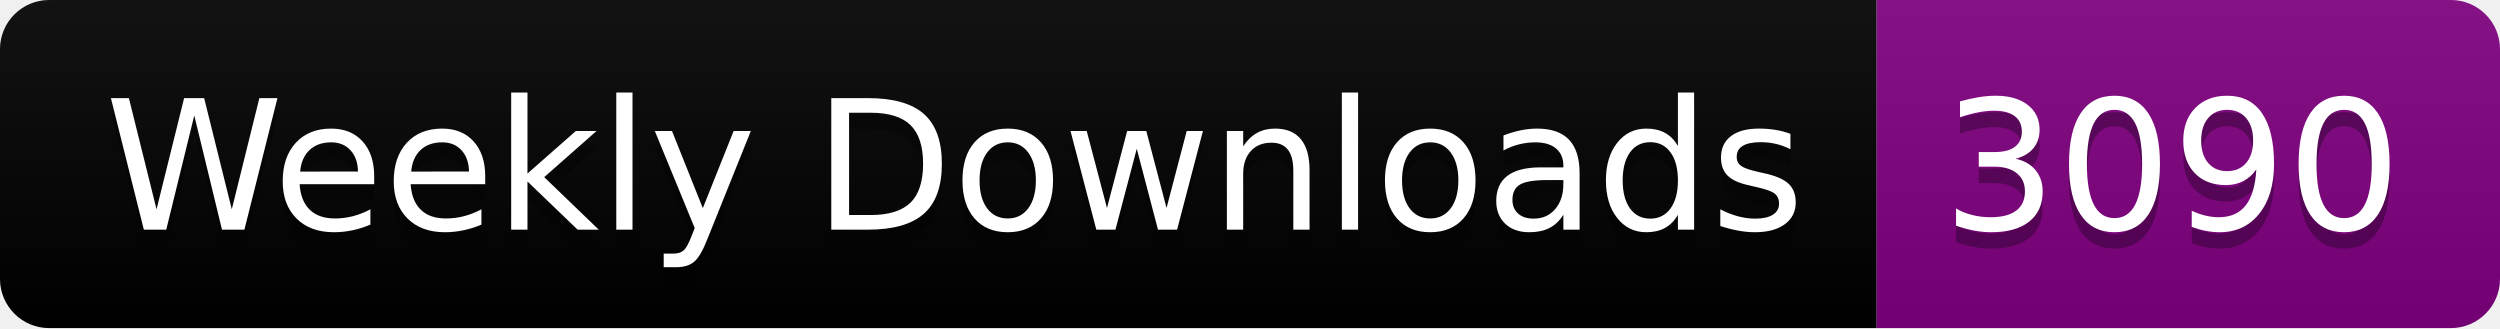
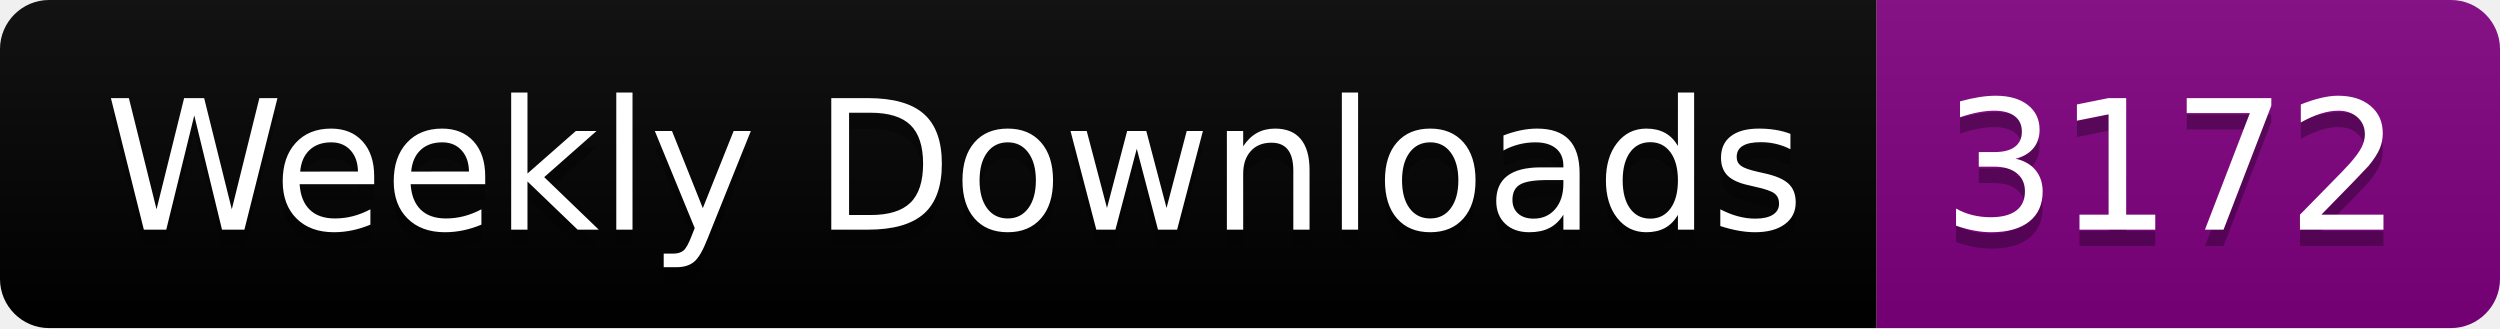
<svg xmlns="http://www.w3.org/2000/svg" width="152.4" height="20">
  <linearGradient id="smooth" x2="0" y2="100%">
    <stop offset="0" stop-color="#bbb" stop-opacity=".1" />
    <stop offset="1" stop-opacity=".1" />
  </linearGradient>
  <clipPath id="round">
    <rect width="152.4" height="20" rx="3" fill="#fff" />
  </clipPath>
  <g clip-path="url(#round)">
    <rect width="114.4" height="20" fill="black" />
    <rect x="114.4" width="38.0" height="20" fill="purple" />
    <rect width="152.4" height="20" fill="url(#smooth)" />
  </g>
  <g fill="#fff" text-anchor="middle" font-family="DejaVu Sans,Verdana,Geneva,sans-serif" font-size="110">
    <text x="582.0" y="150" fill="#010101" fill-opacity=".3" transform="scale(0.1)" textLength="1044.0" lengthAdjust="spacing">Weekly Downloads</text>
    <text x="582.0" y="140" transform="scale(0.1)" textLength="1044.0" lengthAdjust="spacing">Weekly Downloads</text>
-     <text x="1324.0" y="150" fill="#010101" fill-opacity=".3" transform="scale(0.1)" textLength="280.0" lengthAdjust="spacing">3090</text>
-     <text x="1324.0" y="140" transform="scale(0.1)" textLength="280.0" lengthAdjust="spacing">3090</text>
+     <text x="1324.0" y="150" fill="#010101" fill-opacity=".3" transform="scale(0.1)" textLength="280.0" lengthAdjust="spacing">3172</text>
+     <text x="1324.0" y="140" transform="scale(0.1)" textLength="280.0" lengthAdjust="spacing">3172</text>
  </g>
</svg>
